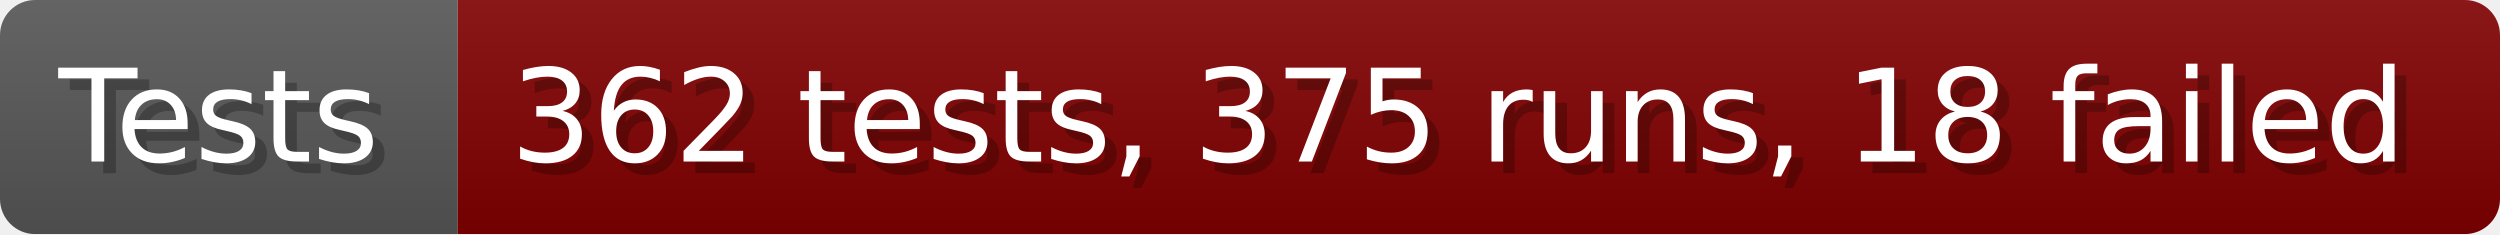
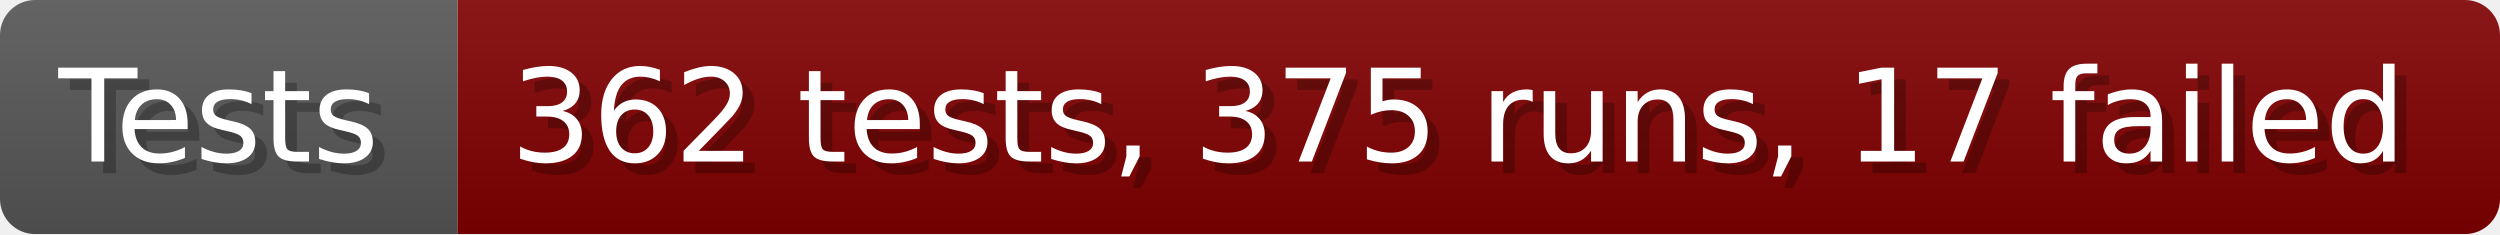
- <svg xmlns="http://www.w3.org/2000/svg" width="213.6" height="20" viewBox="0 0 2136 200" role="img" aria-label="Tests: 362 tests, 375 runs, 18 failed">
+ <svg xmlns="http://www.w3.org/2000/svg" width="213.6" height="20" viewBox="0 0 2136 200" role="img" aria-label="Tests: 362 tests, 375 runs, 17 failed">
  <linearGradient id="a" x2="0" y2="100%">
    <stop offset="0" stop-opacity=".1" stop-color="#EEE" />
    <stop offset="1" stop-opacity=".1" />
  </linearGradient>
  <mask id="m">
    <rect width="2136" height="200" rx="30" fill="#FFF" />
  </mask>
  <g mask="url(#m)">
    <rect width="391" height="200" fill="#555" />
    <rect width="1745" height="200" fill="#800000" x="391" />
    <rect width="2136" height="200" fill="url(#a)" />
  </g>
  <g aria-hidden="true" fill="#fff" text-anchor="start" font-family="Verdana,DejaVu Sans,sans-serif" font-size="110">
    <text x="60" y="148" textLength="291" fill="#000" opacity="0.25">Tests</text>
    <text x="50" y="138" textLength="291">Tests</text>
-     <text x="446" y="148" textLength="1645" fill="#000" opacity="0.25">362 tests, 375 runs, 18 failed</text>
-     <text x="436" y="138" textLength="1645">362 tests, 375 runs, 18 failed</text>
+     <text x="446" y="148" textLength="1645" fill="#000" opacity="0.25">362 tests, 375 runs, 17 failed</text>
+     <text x="436" y="138" textLength="1645">362 tests, 375 runs, 17 failed</text>
  </g>
</svg>
